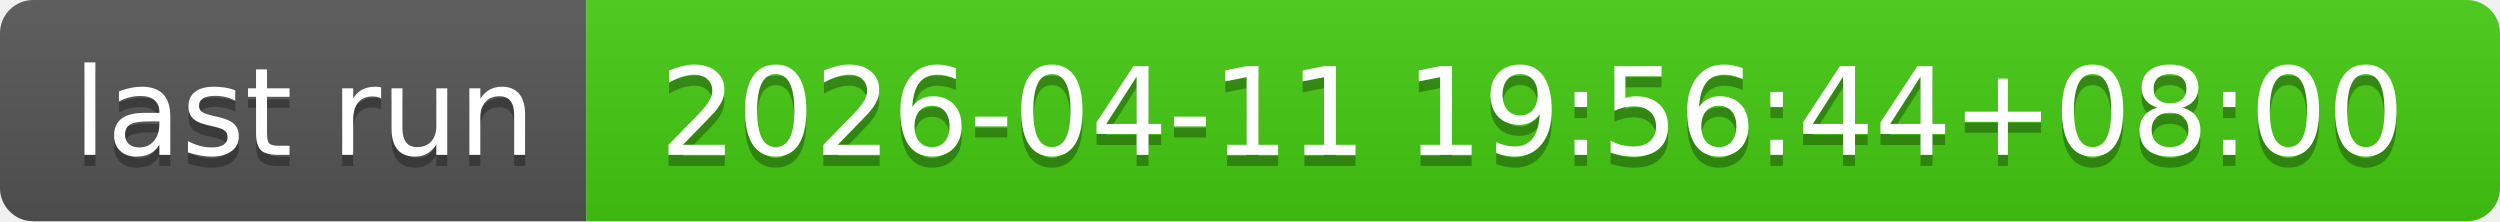
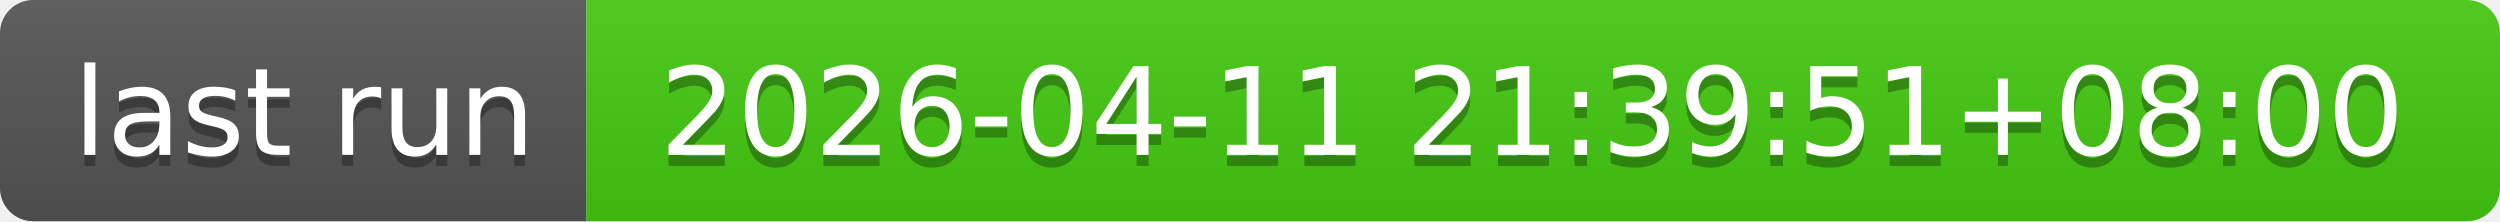
- <svg xmlns="http://www.w3.org/2000/svg" width="226" height="20" role="img" aria-label="last run: 2026-04-11 19:56:44+08:00">
+ <svg xmlns="http://www.w3.org/2000/svg" width="226" height="20" role="img" aria-label="last run: 2026-04-11 21:39:51+08:00">
  <linearGradient id="s" x2="0" y2="100%">
    <stop offset="0" stop-color="#bbb" stop-opacity=".1" />
    <stop offset="1" stop-opacity=".1" />
  </linearGradient>
  <clipPath id="r">
    <rect width="226" height="20" rx="3" fill="#fff" />
  </clipPath>
  <g clip-path="url(#r)">
    <rect width="53" height="20" fill="#555" />
    <rect x="53" width="173" height="20" fill="#4c1" />
    <rect width="226" height="20" fill="url(#s)" />
  </g>
  <g fill="#fff" text-anchor="middle" font-family="Verdana,Geneva,DejaVu Sans,sans-serif" text-rendering="geometricPrecision" font-size="110">
    <text aria-hidden="true" x="275" y="150" fill="#010101" fill-opacity=".3" transform="scale(.1)" textLength="430">last run</text>
    <text x="275" y="140" transform="scale(.1)" fill="#fff" textLength="430">last run</text>
-     <text aria-hidden="true" x="1385" y="150" fill="#010101" fill-opacity=".3" transform="scale(.1)" textLength="1630">2026-04-11 19:56:44+08:00</text>
-     <text x="1385" y="140" transform="scale(.1)" fill="#fff" textLength="1630">2026-04-11 19:56:44+08:00</text>
+     <text aria-hidden="true" x="1385" y="150" fill="#010101" fill-opacity=".3" transform="scale(.1)" textLength="1630">2026-04-11 21:39:51+08:00</text>
+     <text x="1385" y="140" transform="scale(.1)" fill="#fff" textLength="1630">2026-04-11 21:39:51+08:00</text>
  </g>
</svg>
